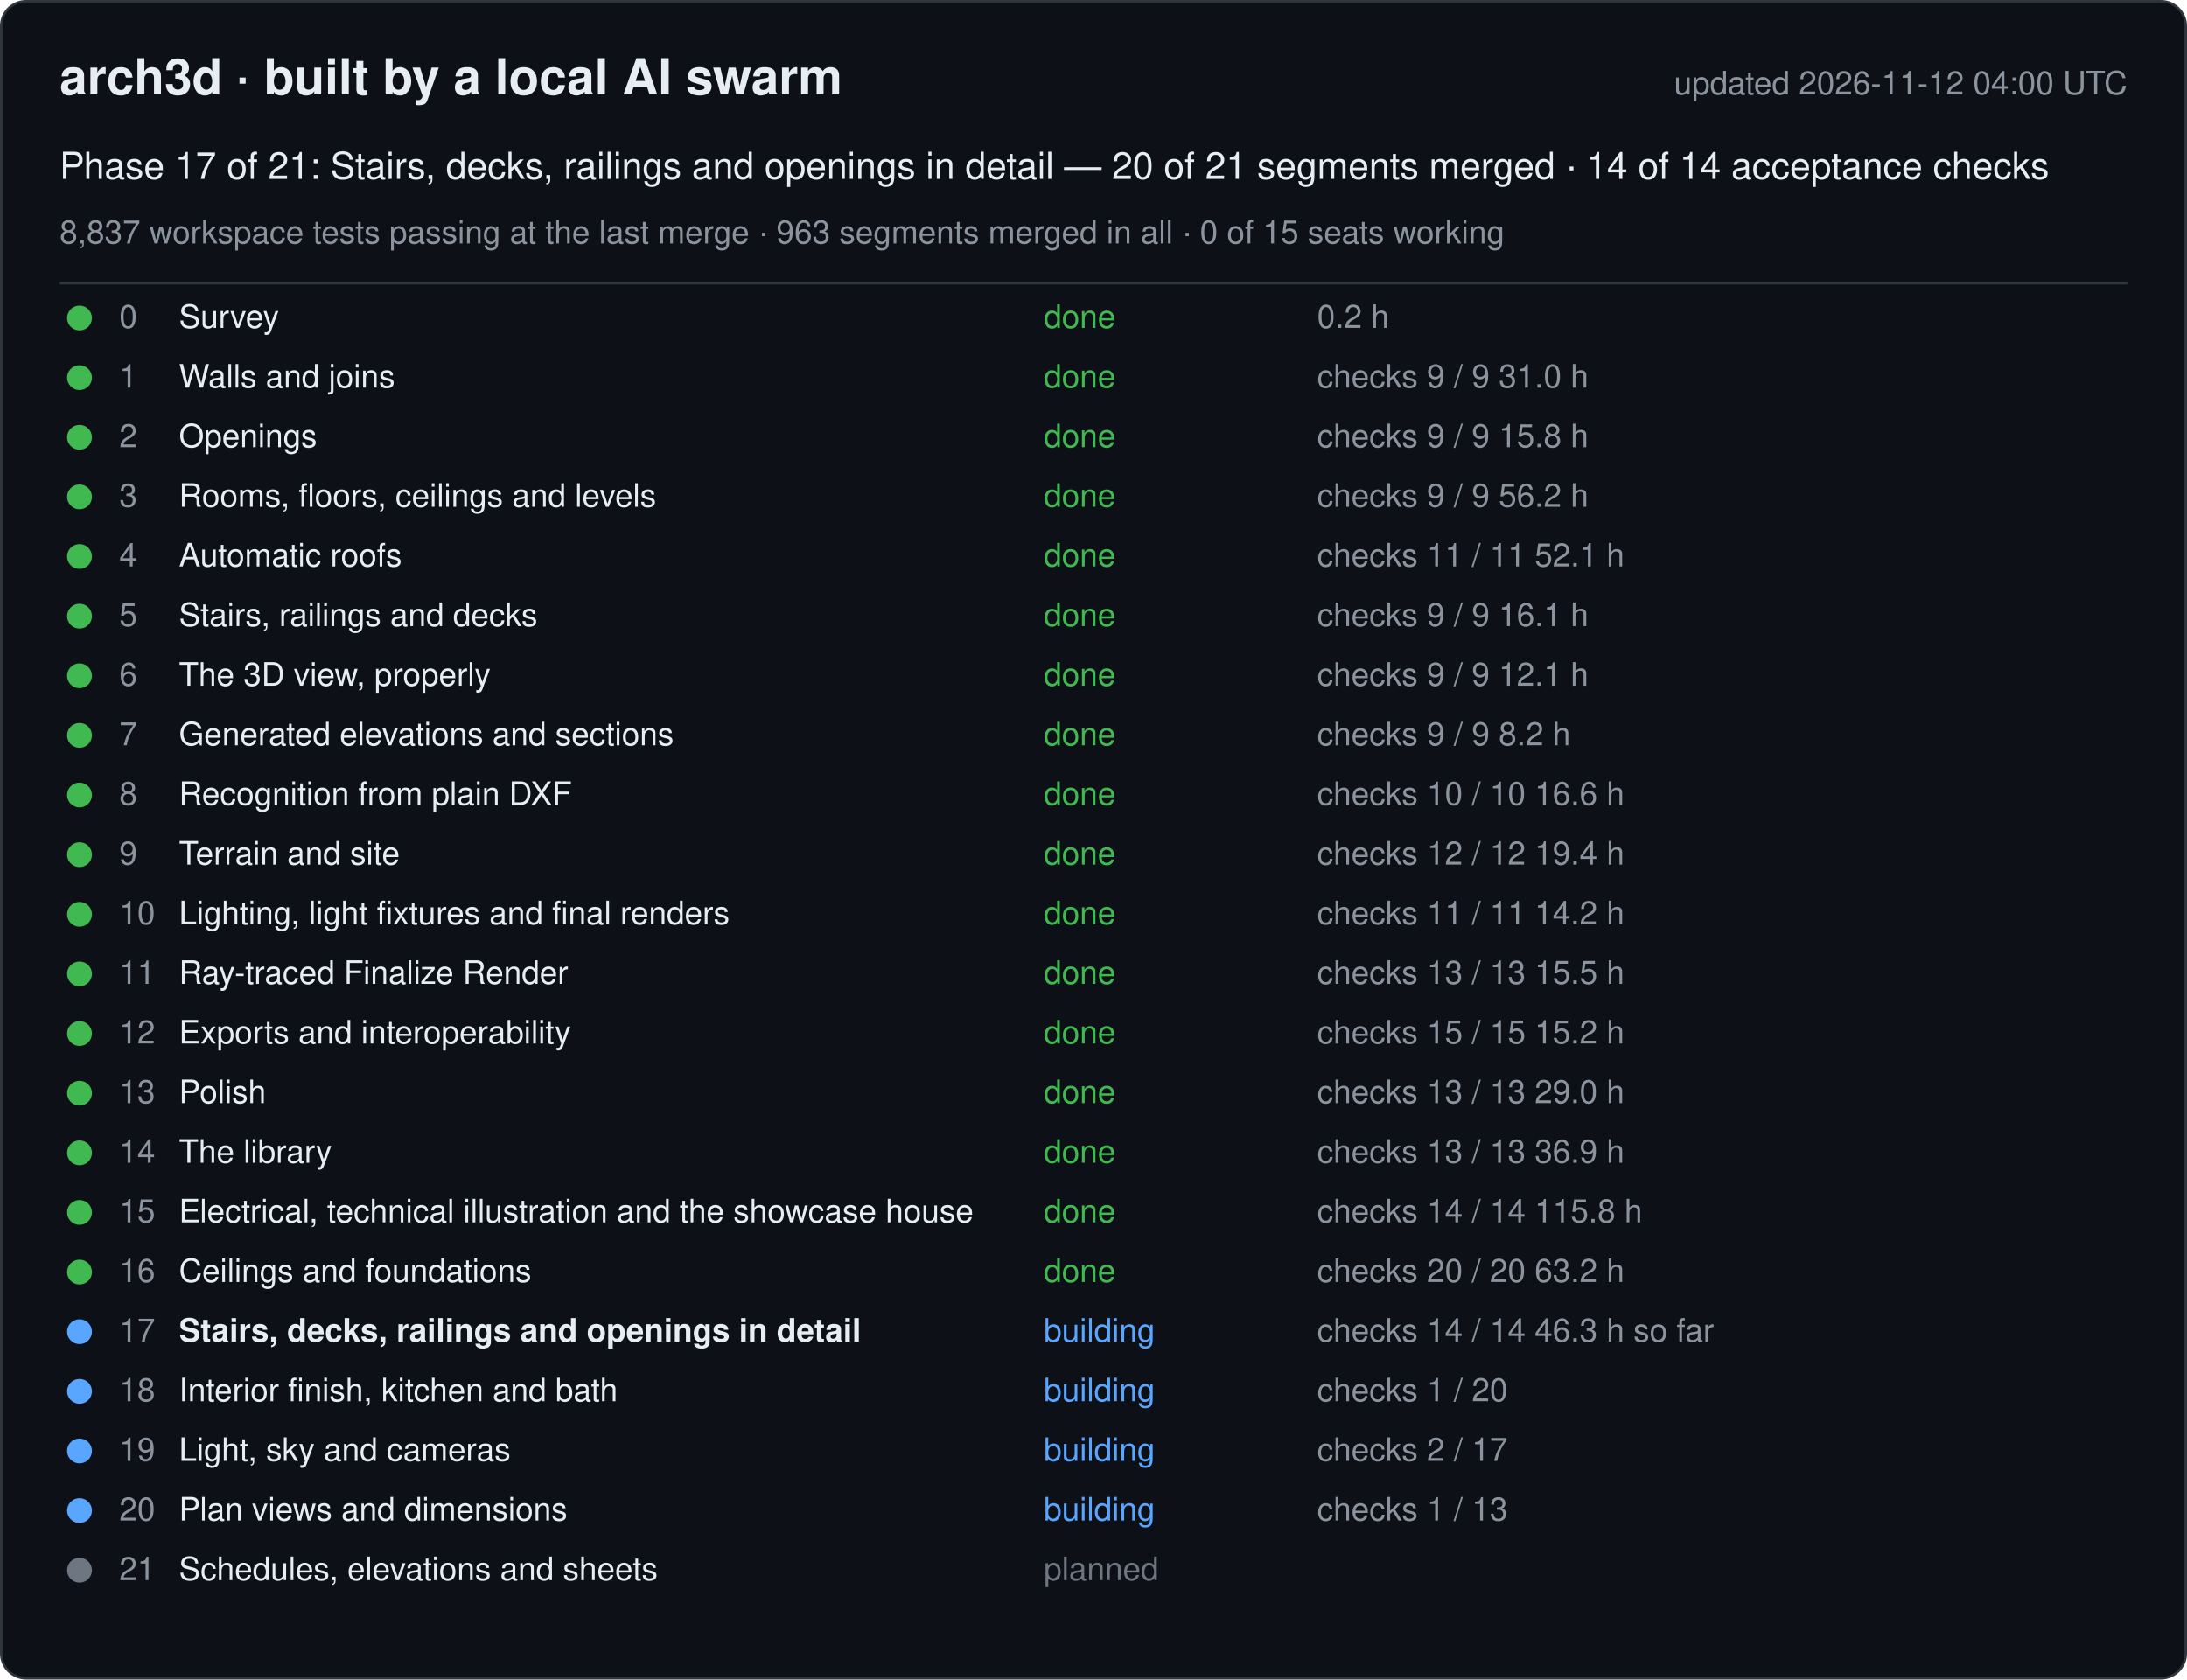
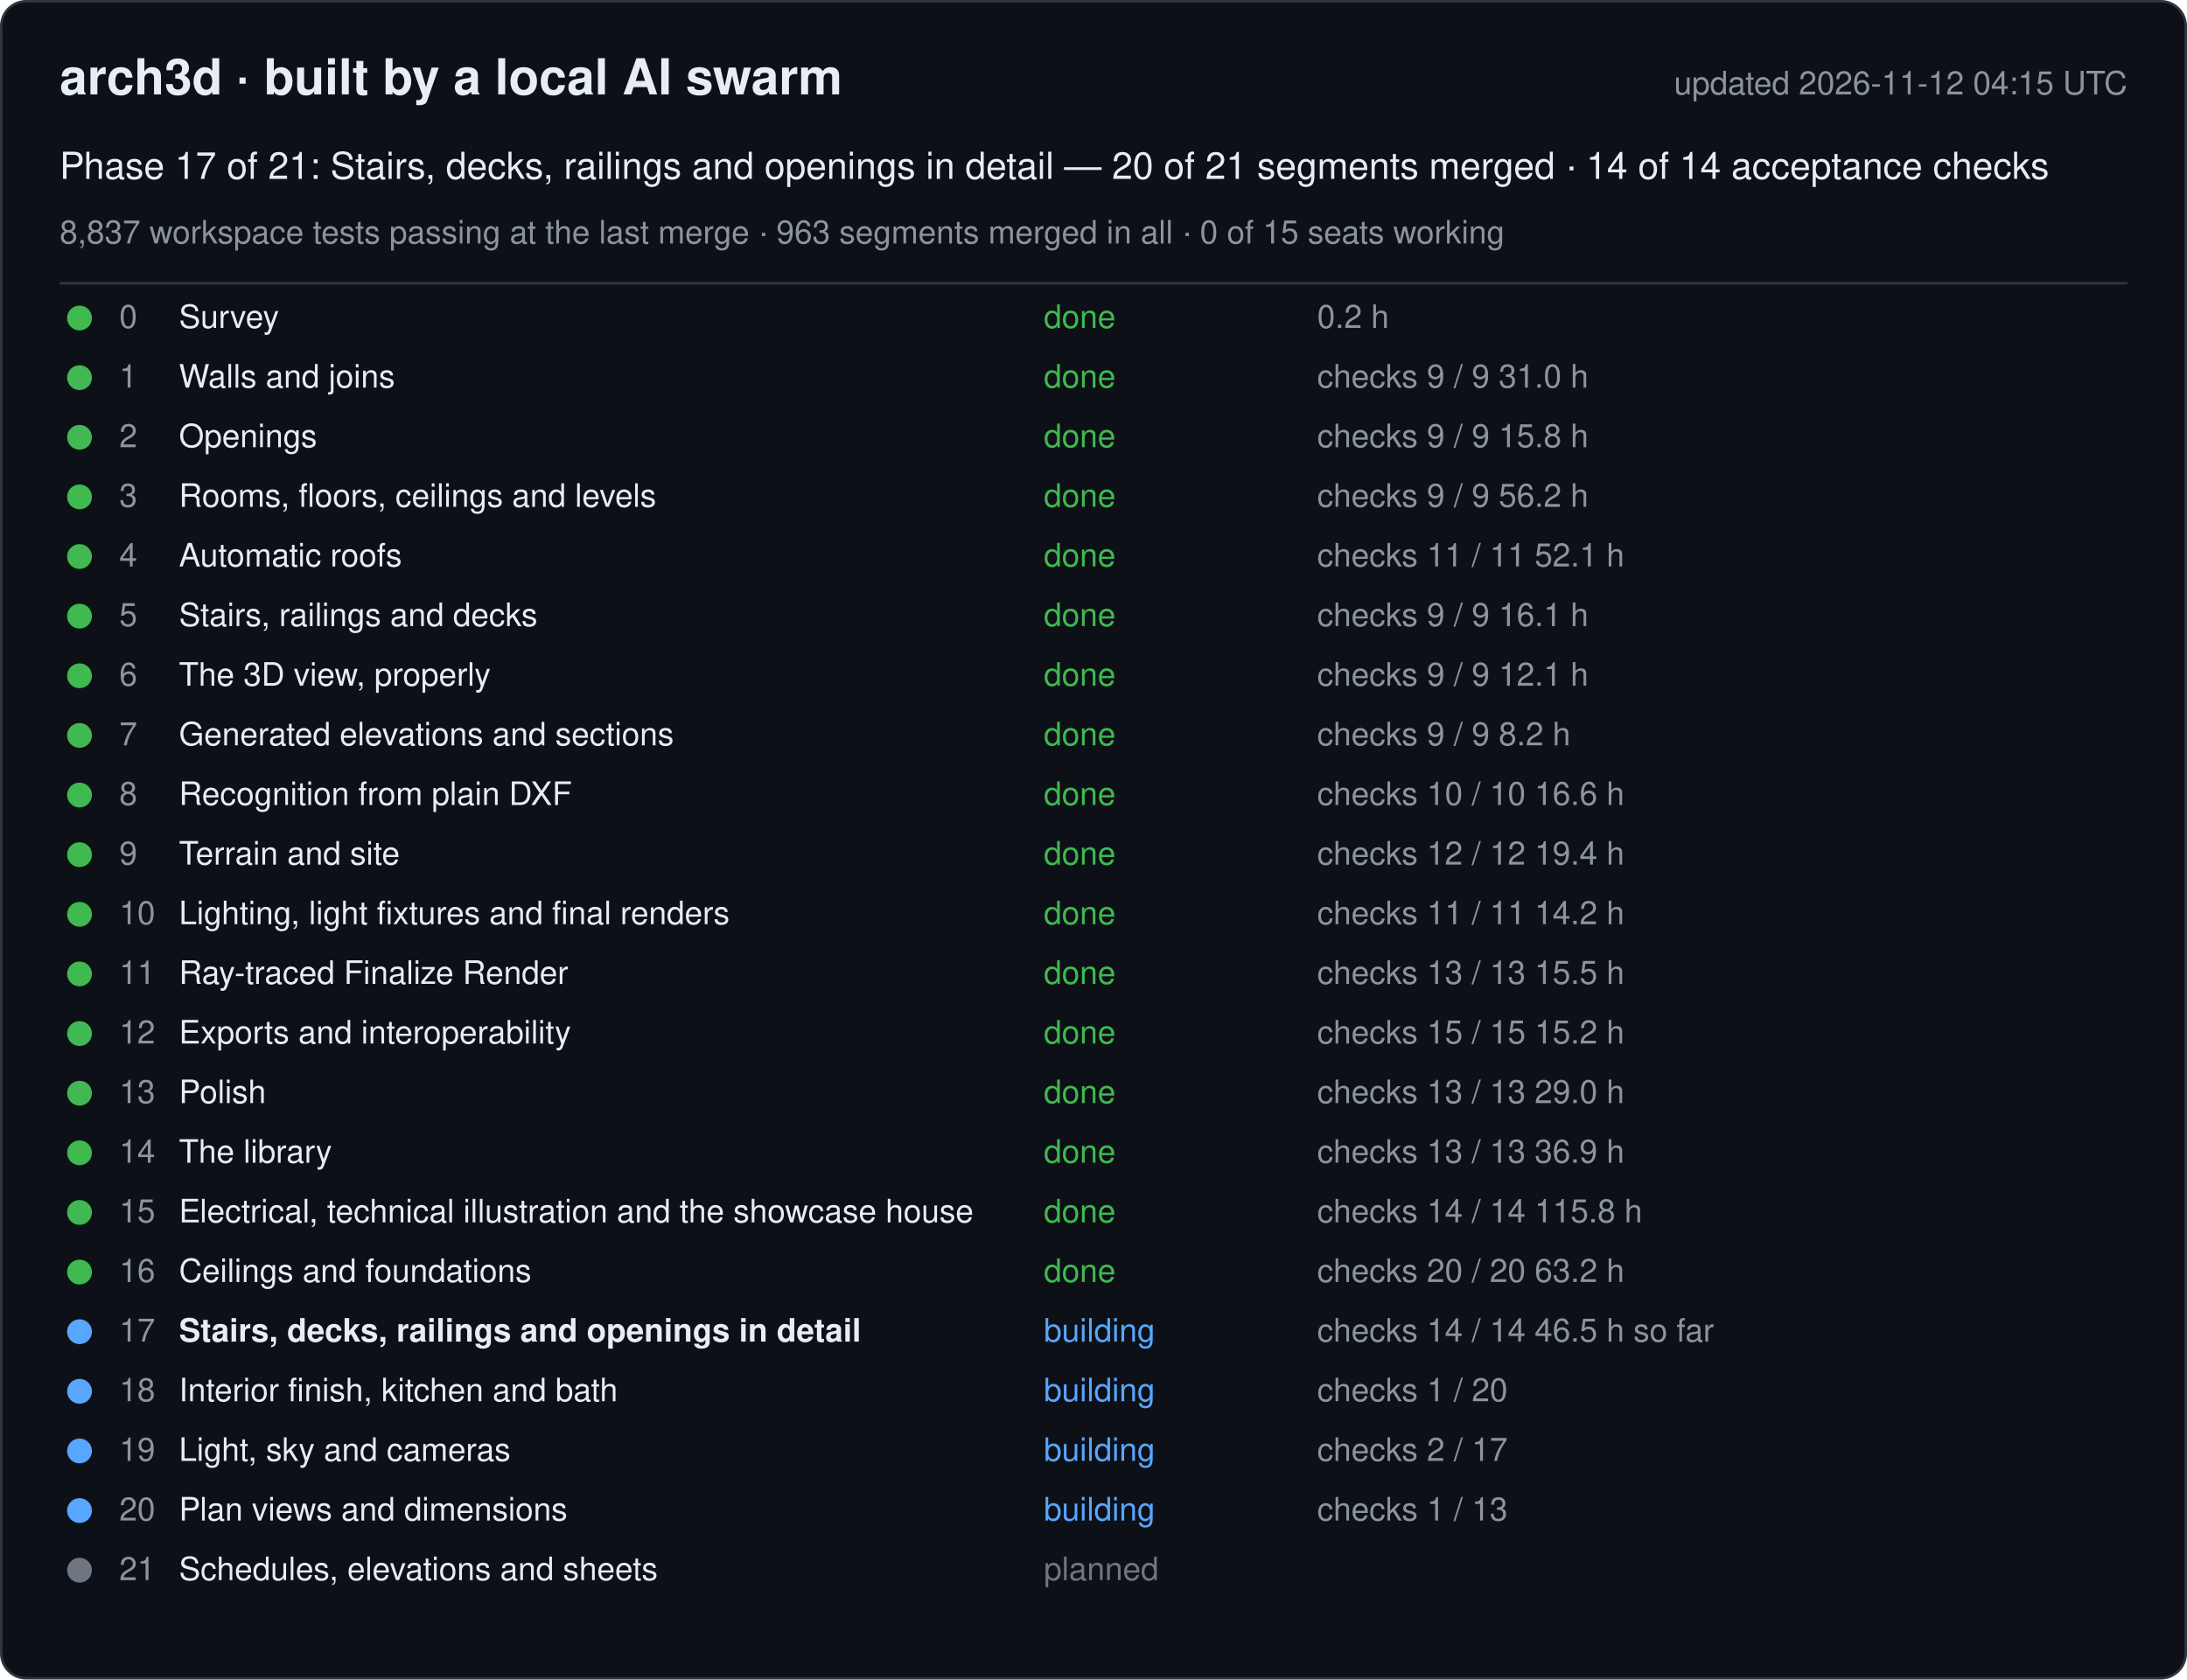
<svg xmlns="http://www.w3.org/2000/svg" width="880" height="676" viewBox="0 0 880 676" font-family="-apple-system, Segoe UI, Helvetica, Arial, sans-serif">
  <rect x="0.5" y="0.5" width="879" height="675" rx="10" fill="#0d1117" stroke="#30363d" />
  <text x="24" y="38" font-size="20" font-weight="600" fill="#e6edf3">arch3d · built by a local AI swarm</text>
-   <text x="856" y="38" font-size="13" fill="#8b949e" text-anchor="end">updated 2026-11-12 04:00 UTC</text>
+   <text x="856" y="38" font-size="13" fill="#8b949e" text-anchor="end">updated 2026-11-12 04:15 UTC</text>
  <text x="24" y="72" font-size="15" fill="#e6edf3">Phase 17 of 21: Stairs, decks, railings and openings in detail — 20 of 21 segments merged · 14 of 14 acceptance checks</text>
  <text x="24" y="98" font-size="13" fill="#8b949e">8,837 workspace tests passing at the last merge · 963 segments merged in all · 0 of 15 seats working</text>
  <line x1="24" y1="114" x2="856" y2="114" stroke="#30363d" />
  <g data-phase="0">
    <circle cx="32" cy="128" r="5" fill="#3fb950" />
    <text x="48" y="132" font-size="13" fill="#8b949e">0</text>
    <text x="72" y="132" font-size="13" fill="#e6edf3">Survey</text>
    <text x="420" y="132" font-size="13" fill="#3fb950">done</text>
    <text x="530" y="132" font-size="13" fill="#8b949e">0.2 h</text>
  </g>
  <g data-phase="1">
    <circle cx="32" cy="152" r="5" fill="#3fb950" />
    <text x="48" y="156" font-size="13" fill="#8b949e">1</text>
    <text x="72" y="156" font-size="13" fill="#e6edf3">Walls and joins</text>
    <text x="420" y="156" font-size="13" fill="#3fb950">done</text>
    <text x="530" y="156" font-size="13" fill="#8b949e">checks 9 / 9   31.0 h</text>
  </g>
  <g data-phase="2">
    <circle cx="32" cy="176" r="5" fill="#3fb950" />
    <text x="48" y="180" font-size="13" fill="#8b949e">2</text>
    <text x="72" y="180" font-size="13" fill="#e6edf3">Openings</text>
    <text x="420" y="180" font-size="13" fill="#3fb950">done</text>
    <text x="530" y="180" font-size="13" fill="#8b949e">checks 9 / 9   15.8 h</text>
  </g>
  <g data-phase="3">
    <circle cx="32" cy="200" r="5" fill="#3fb950" />
    <text x="48" y="204" font-size="13" fill="#8b949e">3</text>
    <text x="72" y="204" font-size="13" fill="#e6edf3">Rooms, floors, ceilings and levels</text>
    <text x="420" y="204" font-size="13" fill="#3fb950">done</text>
    <text x="530" y="204" font-size="13" fill="#8b949e">checks 9 / 9   56.2 h</text>
  </g>
  <g data-phase="4">
    <circle cx="32" cy="224" r="5" fill="#3fb950" />
    <text x="48" y="228" font-size="13" fill="#8b949e">4</text>
    <text x="72" y="228" font-size="13" fill="#e6edf3">Automatic roofs</text>
    <text x="420" y="228" font-size="13" fill="#3fb950">done</text>
    <text x="530" y="228" font-size="13" fill="#8b949e">checks 11 / 11   52.1 h</text>
  </g>
  <g data-phase="5">
    <circle cx="32" cy="248" r="5" fill="#3fb950" />
    <text x="48" y="252" font-size="13" fill="#8b949e">5</text>
    <text x="72" y="252" font-size="13" fill="#e6edf3">Stairs, railings and decks</text>
    <text x="420" y="252" font-size="13" fill="#3fb950">done</text>
    <text x="530" y="252" font-size="13" fill="#8b949e">checks 9 / 9   16.1 h</text>
  </g>
  <g data-phase="6">
    <circle cx="32" cy="272" r="5" fill="#3fb950" />
    <text x="48" y="276" font-size="13" fill="#8b949e">6</text>
    <text x="72" y="276" font-size="13" fill="#e6edf3">The 3D view, properly</text>
    <text x="420" y="276" font-size="13" fill="#3fb950">done</text>
    <text x="530" y="276" font-size="13" fill="#8b949e">checks 9 / 9   12.1 h</text>
  </g>
  <g data-phase="7">
    <circle cx="32" cy="296" r="5" fill="#3fb950" />
    <text x="48" y="300" font-size="13" fill="#8b949e">7</text>
    <text x="72" y="300" font-size="13" fill="#e6edf3">Generated elevations and sections</text>
    <text x="420" y="300" font-size="13" fill="#3fb950">done</text>
    <text x="530" y="300" font-size="13" fill="#8b949e">checks 9 / 9   8.2 h</text>
  </g>
  <g data-phase="8">
    <circle cx="32" cy="320" r="5" fill="#3fb950" />
    <text x="48" y="324" font-size="13" fill="#8b949e">8</text>
    <text x="72" y="324" font-size="13" fill="#e6edf3">Recognition from plain DXF</text>
    <text x="420" y="324" font-size="13" fill="#3fb950">done</text>
    <text x="530" y="324" font-size="13" fill="#8b949e">checks 10 / 10   16.6 h</text>
  </g>
  <g data-phase="9">
    <circle cx="32" cy="344" r="5" fill="#3fb950" />
    <text x="48" y="348" font-size="13" fill="#8b949e">9</text>
    <text x="72" y="348" font-size="13" fill="#e6edf3">Terrain and site</text>
    <text x="420" y="348" font-size="13" fill="#3fb950">done</text>
    <text x="530" y="348" font-size="13" fill="#8b949e">checks 12 / 12   19.4 h</text>
  </g>
  <g data-phase="10">
    <circle cx="32" cy="368" r="5" fill="#3fb950" />
    <text x="48" y="372" font-size="13" fill="#8b949e">10</text>
    <text x="72" y="372" font-size="13" fill="#e6edf3">Lighting, light fixtures and final renders</text>
    <text x="420" y="372" font-size="13" fill="#3fb950">done</text>
    <text x="530" y="372" font-size="13" fill="#8b949e">checks 11 / 11   14.2 h</text>
  </g>
  <g data-phase="11">
    <circle cx="32" cy="392" r="5" fill="#3fb950" />
    <text x="48" y="396" font-size="13" fill="#8b949e">11</text>
    <text x="72" y="396" font-size="13" fill="#e6edf3">Ray-traced Finalize Render</text>
    <text x="420" y="396" font-size="13" fill="#3fb950">done</text>
    <text x="530" y="396" font-size="13" fill="#8b949e">checks 13 / 13   15.5 h</text>
  </g>
  <g data-phase="12">
    <circle cx="32" cy="416" r="5" fill="#3fb950" />
    <text x="48" y="420" font-size="13" fill="#8b949e">12</text>
    <text x="72" y="420" font-size="13" fill="#e6edf3">Exports and interoperability</text>
    <text x="420" y="420" font-size="13" fill="#3fb950">done</text>
    <text x="530" y="420" font-size="13" fill="#8b949e">checks 15 / 15   15.2 h</text>
  </g>
  <g data-phase="13">
    <circle cx="32" cy="440" r="5" fill="#3fb950" />
    <text x="48" y="444" font-size="13" fill="#8b949e">13</text>
    <text x="72" y="444" font-size="13" fill="#e6edf3">Polish</text>
    <text x="420" y="444" font-size="13" fill="#3fb950">done</text>
    <text x="530" y="444" font-size="13" fill="#8b949e">checks 13 / 13   29.0 h</text>
  </g>
  <g data-phase="14">
    <circle cx="32" cy="464" r="5" fill="#3fb950" />
    <text x="48" y="468" font-size="13" fill="#8b949e">14</text>
    <text x="72" y="468" font-size="13" fill="#e6edf3">The library</text>
    <text x="420" y="468" font-size="13" fill="#3fb950">done</text>
    <text x="530" y="468" font-size="13" fill="#8b949e">checks 13 / 13   36.9 h</text>
  </g>
  <g data-phase="15">
    <circle cx="32" cy="488" r="5" fill="#3fb950" />
    <text x="48" y="492" font-size="13" fill="#8b949e">15</text>
    <text x="72" y="492" font-size="13" fill="#e6edf3">Electrical, technical illustration and the showcase house</text>
    <text x="420" y="492" font-size="13" fill="#3fb950">done</text>
    <text x="530" y="492" font-size="13" fill="#8b949e">checks 14 / 14   115.8 h</text>
  </g>
  <g data-phase="16">
    <circle cx="32" cy="512" r="5" fill="#3fb950" />
    <text x="48" y="516" font-size="13" fill="#8b949e">16</text>
    <text x="72" y="516" font-size="13" fill="#e6edf3">Ceilings and foundations</text>
    <text x="420" y="516" font-size="13" fill="#3fb950">done</text>
    <text x="530" y="516" font-size="13" fill="#8b949e">checks 20 / 20   63.2 h</text>
  </g>
  <g data-phase="17">
    <circle cx="32" cy="536" r="5" fill="#58a6ff" />
    <text x="48" y="540" font-size="13" fill="#8b949e">17</text>
    <text x="72" y="540" font-size="13" fill="#e6edf3" font-weight="600">Stairs, decks, railings and openings in detail</text>
    <text x="420" y="540" font-size="13" fill="#58a6ff">building</text>
-     <text x="530" y="540" font-size="13" fill="#8b949e">checks 14 / 14   46.3 h so far</text>
+     <text x="530" y="540" font-size="13" fill="#8b949e">checks 14 / 14   46.5 h so far</text>
  </g>
  <g data-phase="18">
    <circle cx="32" cy="560" r="5" fill="#58a6ff" />
    <text x="48" y="564" font-size="13" fill="#8b949e">18</text>
    <text x="72" y="564" font-size="13" fill="#e6edf3">Interior finish, kitchen and bath</text>
    <text x="420" y="564" font-size="13" fill="#58a6ff">building</text>
    <text x="530" y="564" font-size="13" fill="#8b949e">checks 1 / 20</text>
  </g>
  <g data-phase="19">
    <circle cx="32" cy="584" r="5" fill="#58a6ff" />
    <text x="48" y="588" font-size="13" fill="#8b949e">19</text>
    <text x="72" y="588" font-size="13" fill="#e6edf3">Light, sky and cameras</text>
    <text x="420" y="588" font-size="13" fill="#58a6ff">building</text>
    <text x="530" y="588" font-size="13" fill="#8b949e">checks 2 / 17</text>
  </g>
  <g data-phase="20">
    <circle cx="32" cy="608" r="5" fill="#58a6ff" />
    <text x="48" y="612" font-size="13" fill="#8b949e">20</text>
    <text x="72" y="612" font-size="13" fill="#e6edf3">Plan views and dimensions</text>
    <text x="420" y="612" font-size="13" fill="#58a6ff">building</text>
    <text x="530" y="612" font-size="13" fill="#8b949e">checks 1 / 13</text>
  </g>
  <g data-phase="21">
    <circle cx="32" cy="632" r="5" fill="#6e7681" />
    <text x="48" y="636" font-size="13" fill="#8b949e">21</text>
    <text x="72" y="636" font-size="13" fill="#e6edf3">Schedules, elevations and sheets</text>
    <text x="420" y="636" font-size="13" fill="#6e7681">planned</text>
    <text x="530" y="636" font-size="13" fill="#8b949e" />
  </g>
</svg>
